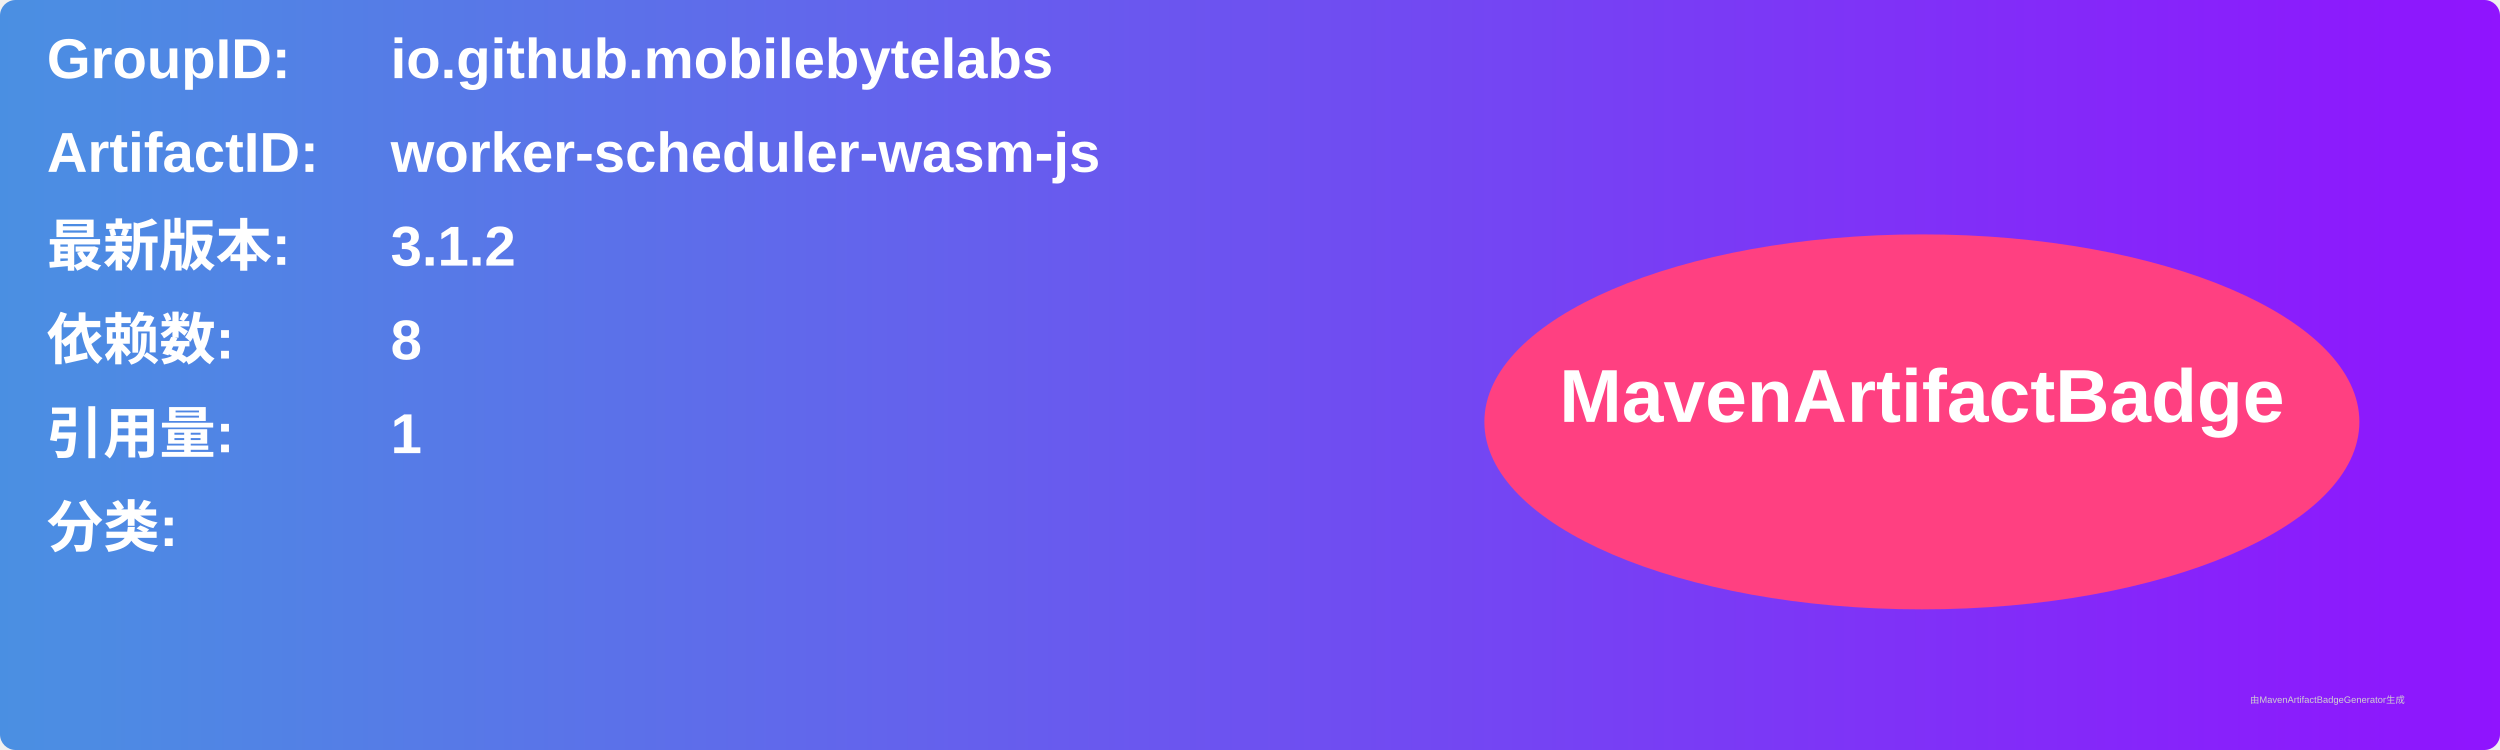
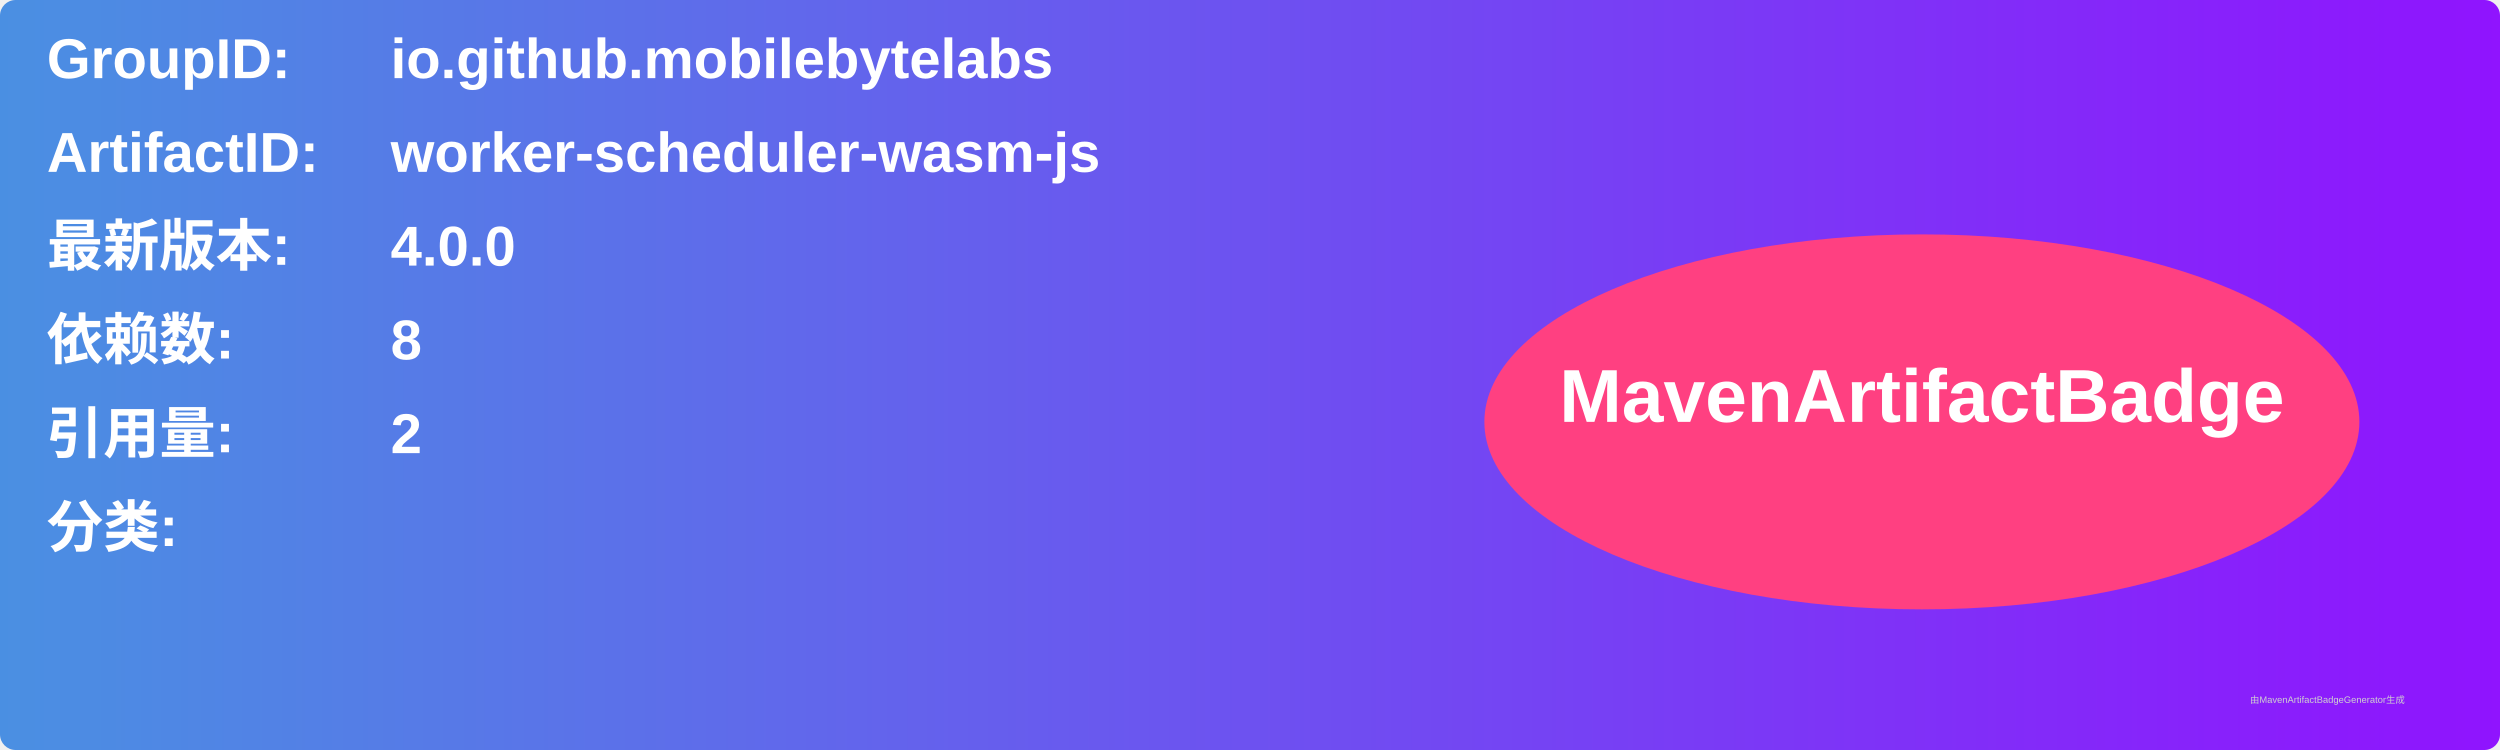
<svg xmlns="http://www.w3.org/2000/svg" width="800" height="240" viewBox="0 0 800 240">
  <linearGradient id="grad" x1="0%" y1="0%" x2="100%" y2="0%">
    <stop offset="0%" stop-color="#4a90e2" />
    <stop offset="100%" stop-color="#9013fe" />
  </linearGradient>
  <rect width="100%" height="100%" rx="5" ry="5" fill="url(#grad)" />
  <g transform="translate(15, 15)">
    <text x="0" y="10" font-family="Arial" font-size="18" fill="white" font-weight="bold" width="260">GroupID:</text>
    <text x="110" y="10" font-family="Arial" font-size="18" fill="white" font-weight="bold" width="460">io.github.mobilebytelabs</text>
    <text x="0" y="40" font-family="Arial" font-size="18" fill="white" font-weight="bold" width="260">ArtifactID:</text>
    <text x="110" y="40" font-family="Arial" font-size="18" fill="white" font-weight="bold" width="460">worker-scheduler-wasm-js</text>
    <text x="0" y="70" font-family="Arial" font-size="18" fill="white" font-weight="bold">最新版本:</text>
    <text x="110" y="70" font-family="Arial" font-size="18" fill="white" font-weight="bold">
-       <tspan font-weight="bold">3.1.2</tspan>
+       <tspan font-weight="bold">4.0.0</tspan>
    </text>
    <text x="0" y="100" font-family="Arial" font-size="18" fill="white" font-weight="bold">依赖数: </text>
    <text x="110" y="100" font-family="Arial" font-size="18" fill="white">
      <tspan font-weight="bold">8</tspan>
    </text>
    <text x="0" y="130" font-family="Arial" font-size="18" fill="white" font-weight="bold">引用量: </text>
    <text x="110" y="130" font-family="Arial" font-size="18" fill="white">
-       <tspan font-weight="bold">1</tspan>
+       <tspan font-weight="bold">2</tspan>
    </text>
    <text x="0" y="160" font-family="Arial" font-size="18" fill="white" font-weight="bold">分类:</text>
    <text x="10" y="190" font-family="Arial" font-size="10" fill="white">
      <tspan font-weight="bold" />
    </text>
    <ellipse cx="600" cy="120" rx="140" ry="60" fill="#ff4081" />
    <text x="600" y="120" text-anchor="middle" font-family="Arial" font-size="24" fill="white" font-weight="bold">MavenArtifactBadge</text>
  </g>
  <text x="720" y="225" font-family="Arial" font-size="3" fill="#d0d0d0">由MavenArtifactBadgeGenerator生成</text>
</svg>
